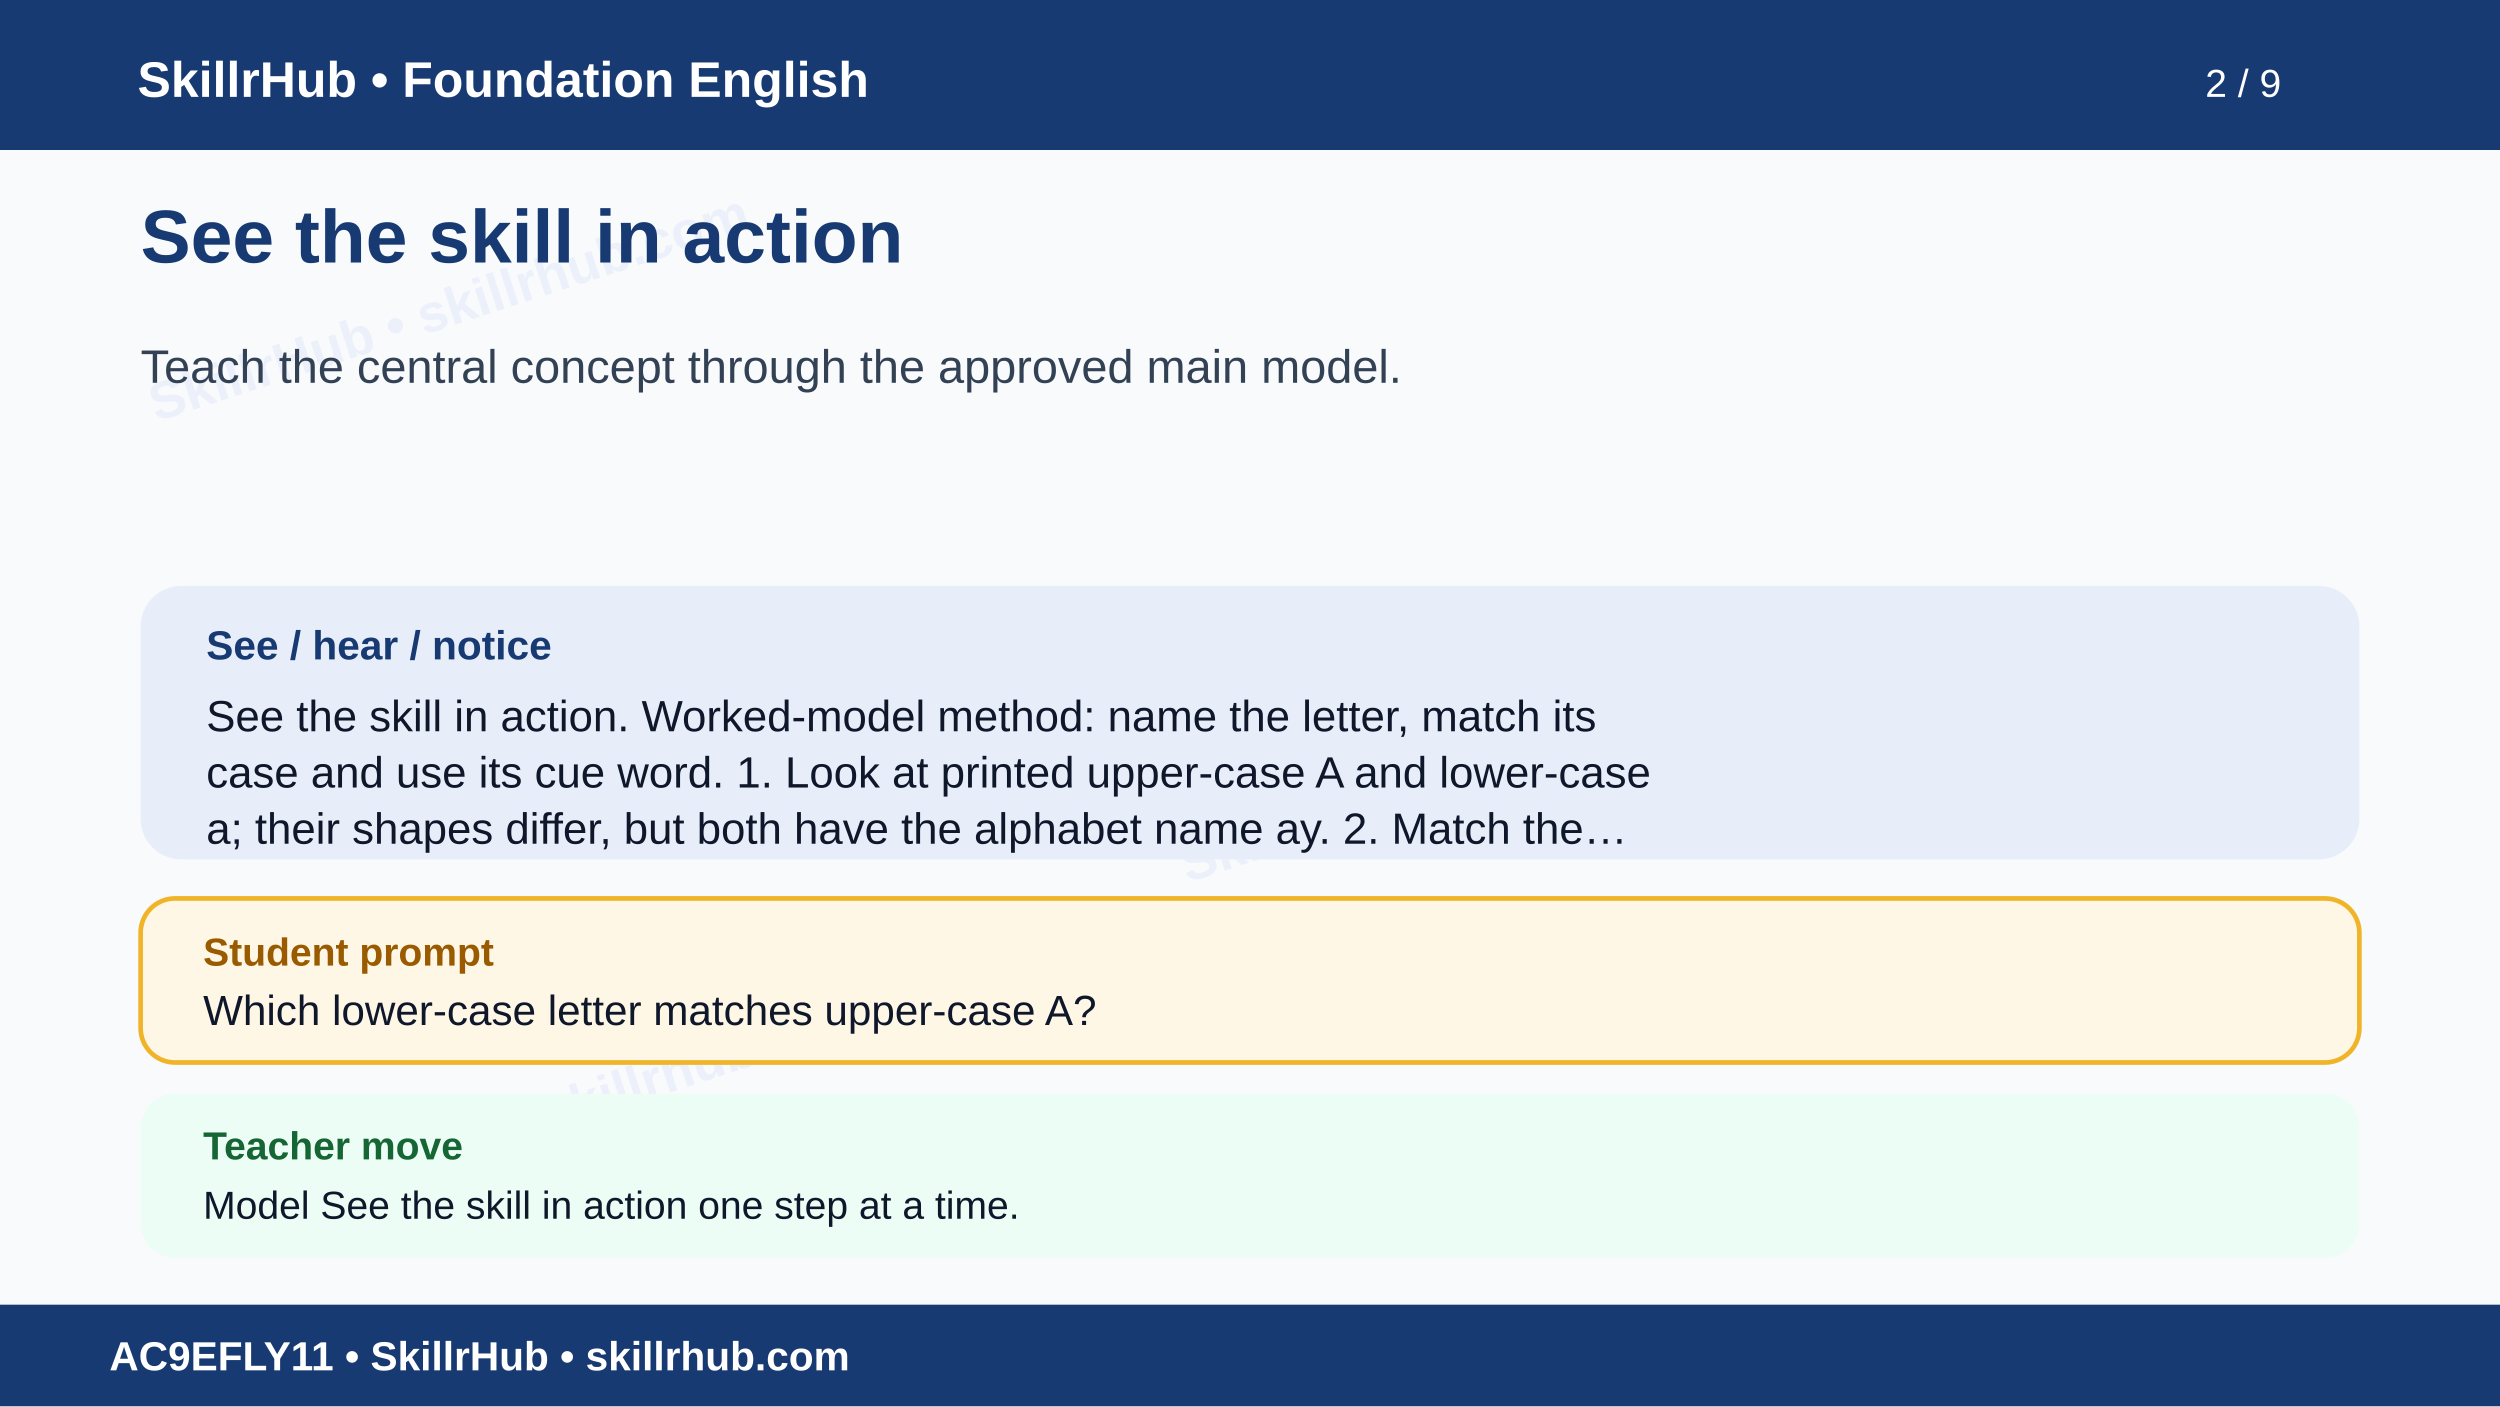
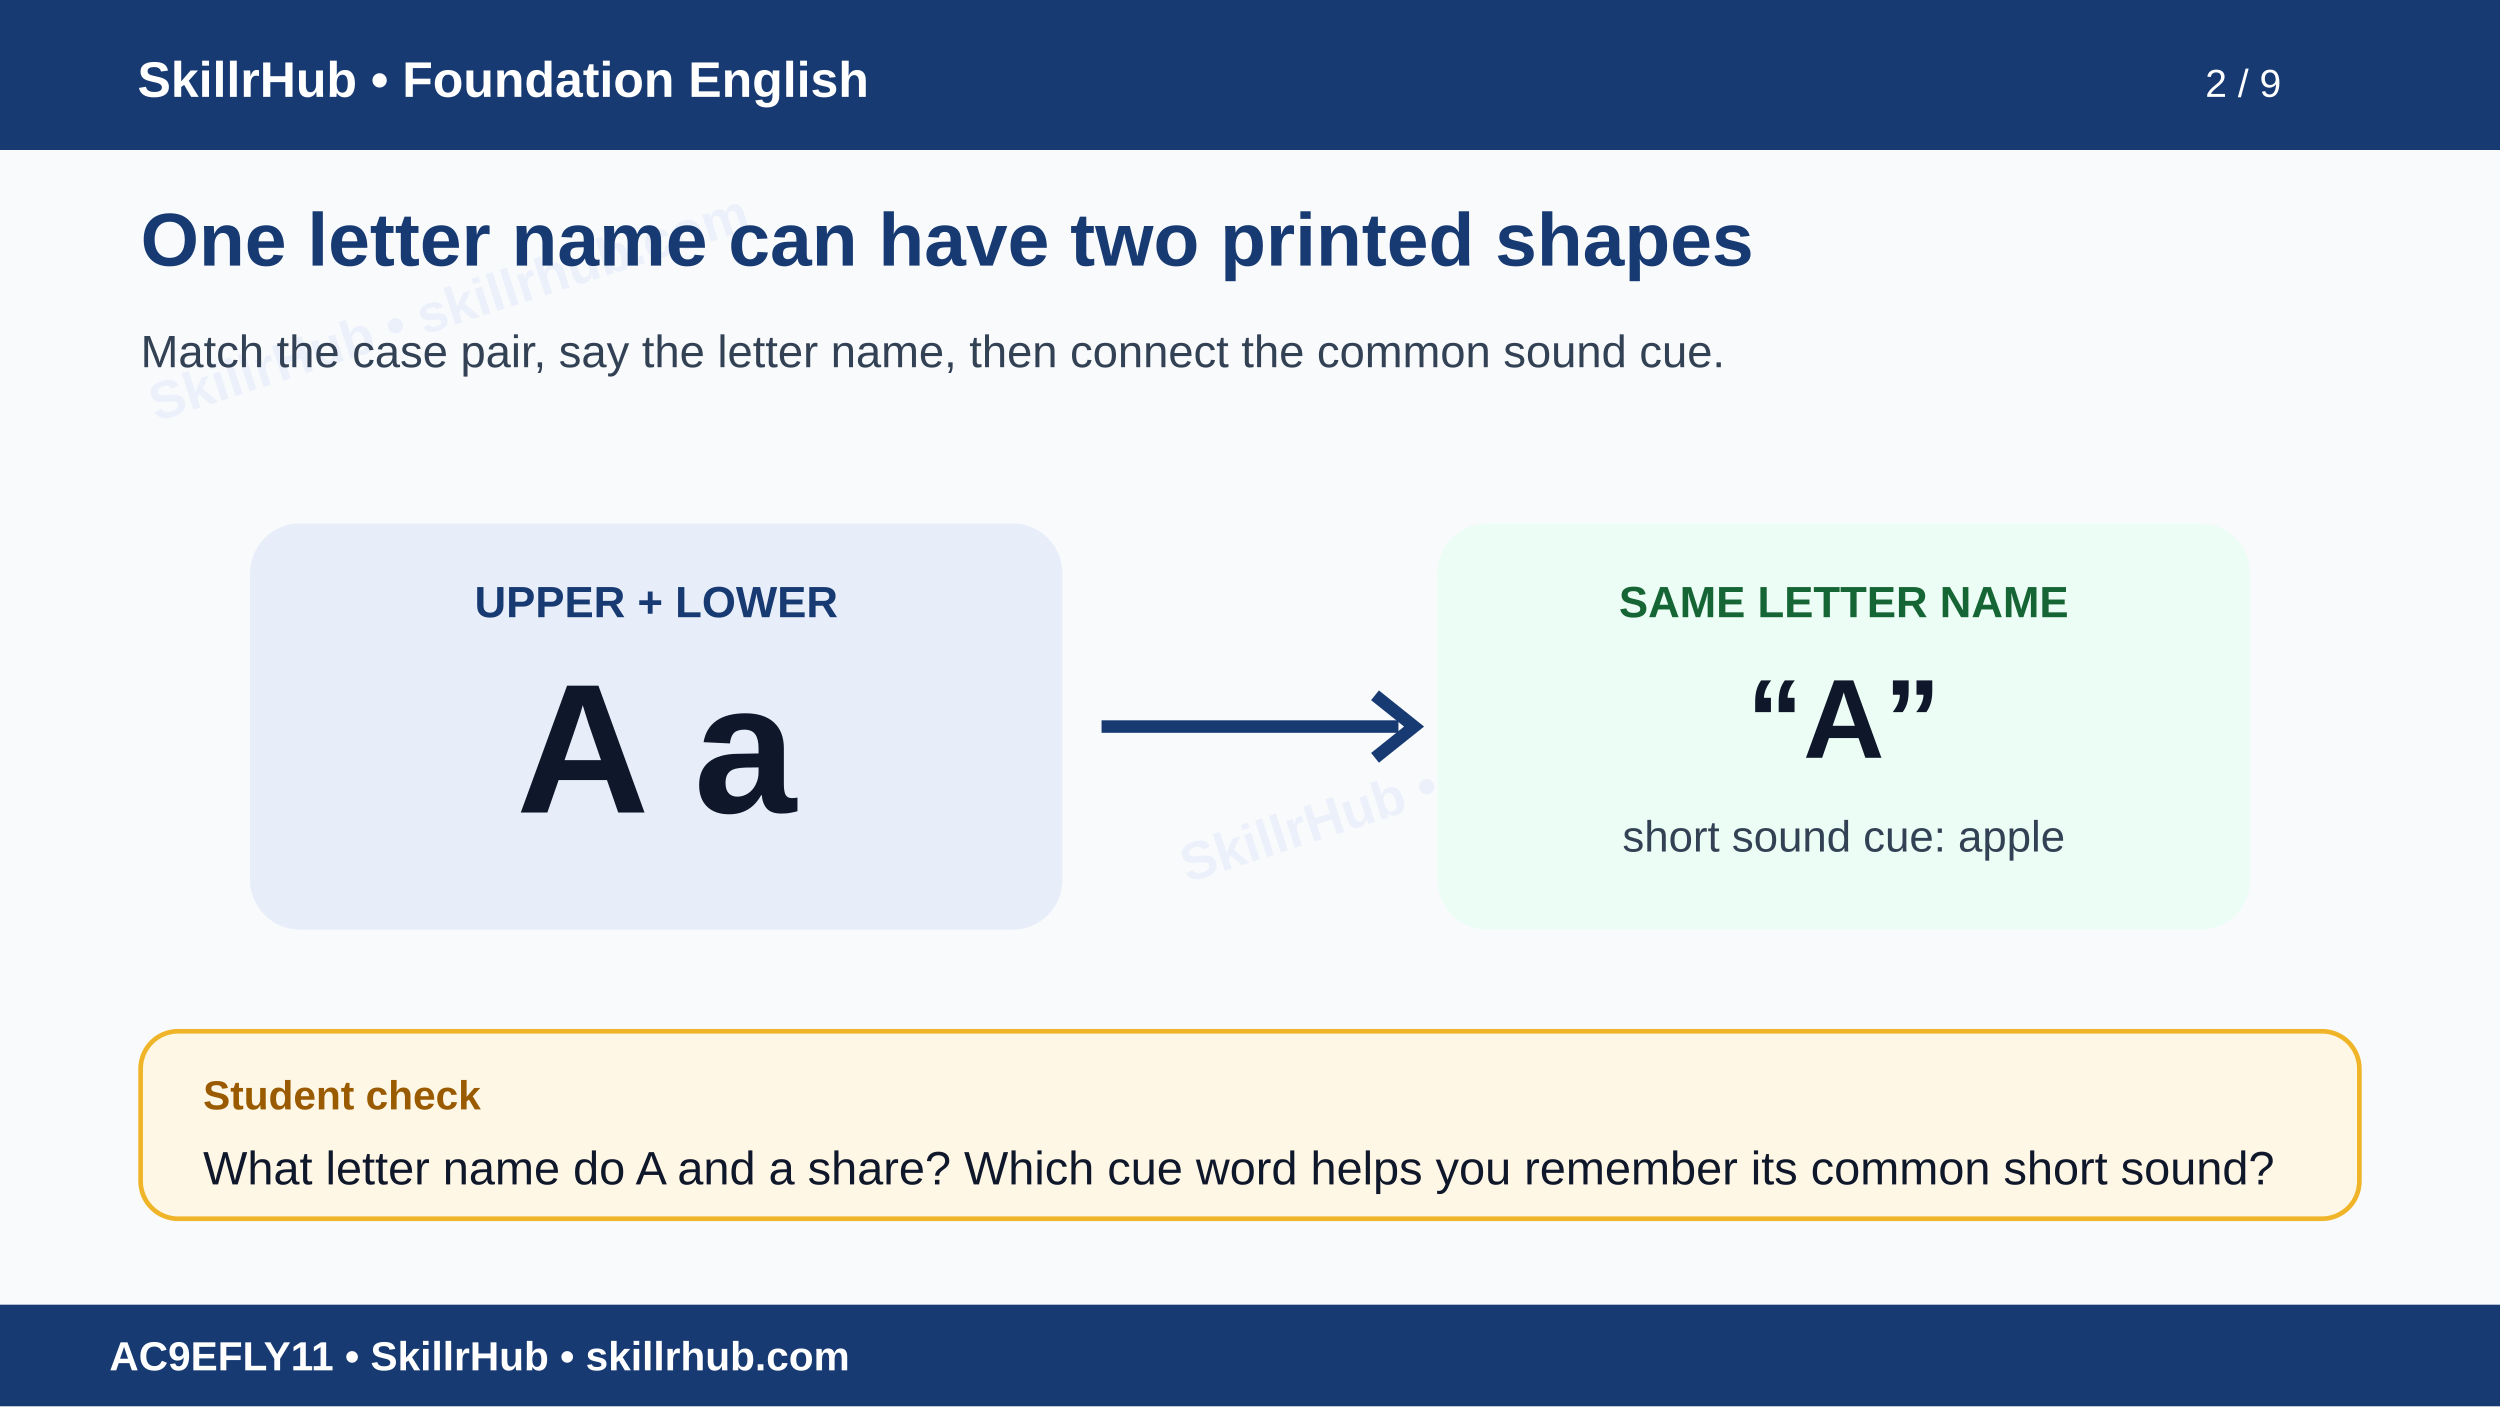
<svg xmlns="http://www.w3.org/2000/svg" width="1600" height="900" viewBox="0 0 1600 900" role="img" aria-labelledby="t d">
  <rect width="1600" height="900" fill="#f8fafc" />
  <g opacity=".055" fill="#1d4ed8" font-family="Arial" font-size="34" font-weight="700">
    <text x="100" y="270" transform="rotate(-18 100 270)">SkillrHub • skillrhub.com</text>
    <text x="760" y="565" transform="rotate(-18 760 565)">SkillrHub • skillrhub.com</text>
-     <text x="180" y="780" transform="rotate(-18 180 780)">SkillrHub • skillrhub.com</text>
  </g>
  <rect width="1600" height="96" fill="#173a72" />
  <text x="88" y="62" fill="#fff" font-family="Arial" font-size="32" font-weight="700">SkillrHub • Foundation English</text>
  <text x="1460" y="62" text-anchor="end" fill="#fff" font-family="Arial" font-size="25">2 / 9</text>
-   <text x="90" y="168" fill="#173a72" font-family="Arial,Helvetica,sans-serif" font-size="48" font-weight="700">See the skill in action</text>
-   <text x="90" y="245" fill="#334155" font-family="Arial,Helvetica,sans-serif" font-size="30" font-weight="400">Teach the central concept through the approved main model.</text>
-   <rect x="90" y="375" width="1420" height="175" rx="26" fill="#e8eef9" />
-   <text x="132" y="422" fill="#173a72" font-family="Arial" font-size="26" font-weight="700">See / hear / notice</text>
-   <text x="132" y="468" fill="#0f172a" font-family="Arial,Helvetica,sans-serif" font-size="28" font-weight="400">See the skill in action. Worked-model method: name the letter, match its</text>
-   <text x="132" y="504" fill="#0f172a" font-family="Arial,Helvetica,sans-serif" font-size="28" font-weight="400">case and use its cue word. 1. Look at printed upper-case A and lower-case</text>
-   <text x="132" y="540" fill="#0f172a" font-family="Arial,Helvetica,sans-serif" font-size="28" font-weight="400">a; their shapes differ, but both have the alphabet name ay. 2. Match the…</text>
-   <rect x="90" y="575" width="1420" height="105" rx="22" fill="#fff7e6" stroke="#f0b429" stroke-width="3" />
-   <text x="130" y="618" fill="#9a5b00" font-family="Arial" font-size="25" font-weight="700">Student prompt</text>
-   <text x="130" y="656" fill="#0f172a" font-family="Arial,Helvetica,sans-serif" font-size="27" font-weight="400">Which lower-case letter matches upper-case A?</text>
-   <rect x="90" y="700" width="1420" height="105" rx="22" fill="#ecfdf5" />
-   <text x="130" y="742" fill="#166534" font-family="Arial" font-size="25" font-weight="700">Teacher move</text>
-   <text x="130" y="780" fill="#0f172a" font-family="Arial,Helvetica,sans-serif" font-size="25" font-weight="400">Model See the skill in action one step at a time.</text>
+   <text x="90" y="170" fill="#173a72" font-family="Arial" font-size="48" font-weight="700">One letter name can have two printed shapes</text>
+   <text x="90" y="235" fill="#334155" font-family="Arial" font-size="29">Match the case pair, say the letter name, then connect the common sound cue.</text>
+   <g font-family="Arial">
+     <rect x="160" y="335" width="520" height="260" rx="32" fill="#e8eef9" />
+     <text x="420" y="395" text-anchor="middle" fill="#173a72" font-size="28" font-weight="700">UPPER + LOWER</text>
+     <text x="420" y="520" text-anchor="middle" fill="#0f172a" font-size="118" font-weight="700">A   a</text>
+     <rect x="920" y="335" width="520" height="260" rx="32" fill="#ecfdf5" />
+     <text x="1180" y="395" text-anchor="middle" fill="#166534" font-size="28" font-weight="700">SAME LETTER NAME</text>
+     <text x="1180" y="485" text-anchor="middle" fill="#0f172a" font-size="72" font-weight="700">“A”</text>
+     <text x="1180" y="545" text-anchor="middle" fill="#334155" font-size="28">short sound cue: apple</text>
+     <path d="M705 465h190" stroke="#173a72" stroke-width="8" />
+     <path d="M880 445l25 20-25 20" fill="none" stroke="#173a72" stroke-width="8" />
+     <rect x="90" y="660" width="1420" height="120" rx="24" fill="#fff7e6" stroke="#f0b429" stroke-width="3" />
+     <text x="130" y="710" fill="#9a5b00" font-size="26" font-weight="700">Student check</text>
+     <text x="130" y="758" fill="#0f172a" font-size="30">What letter name do A and a share? Which cue word helps you remember its common short sound?</text>
+   </g>
  <rect y="835" width="1600" height="65" fill="#173a72" />
  <text x="70" y="877" fill="#fff" font-family="Arial" font-size="26" font-weight="700">AC9EFLY11 • SkillrHub • skillrhub.com</text>
</svg>
